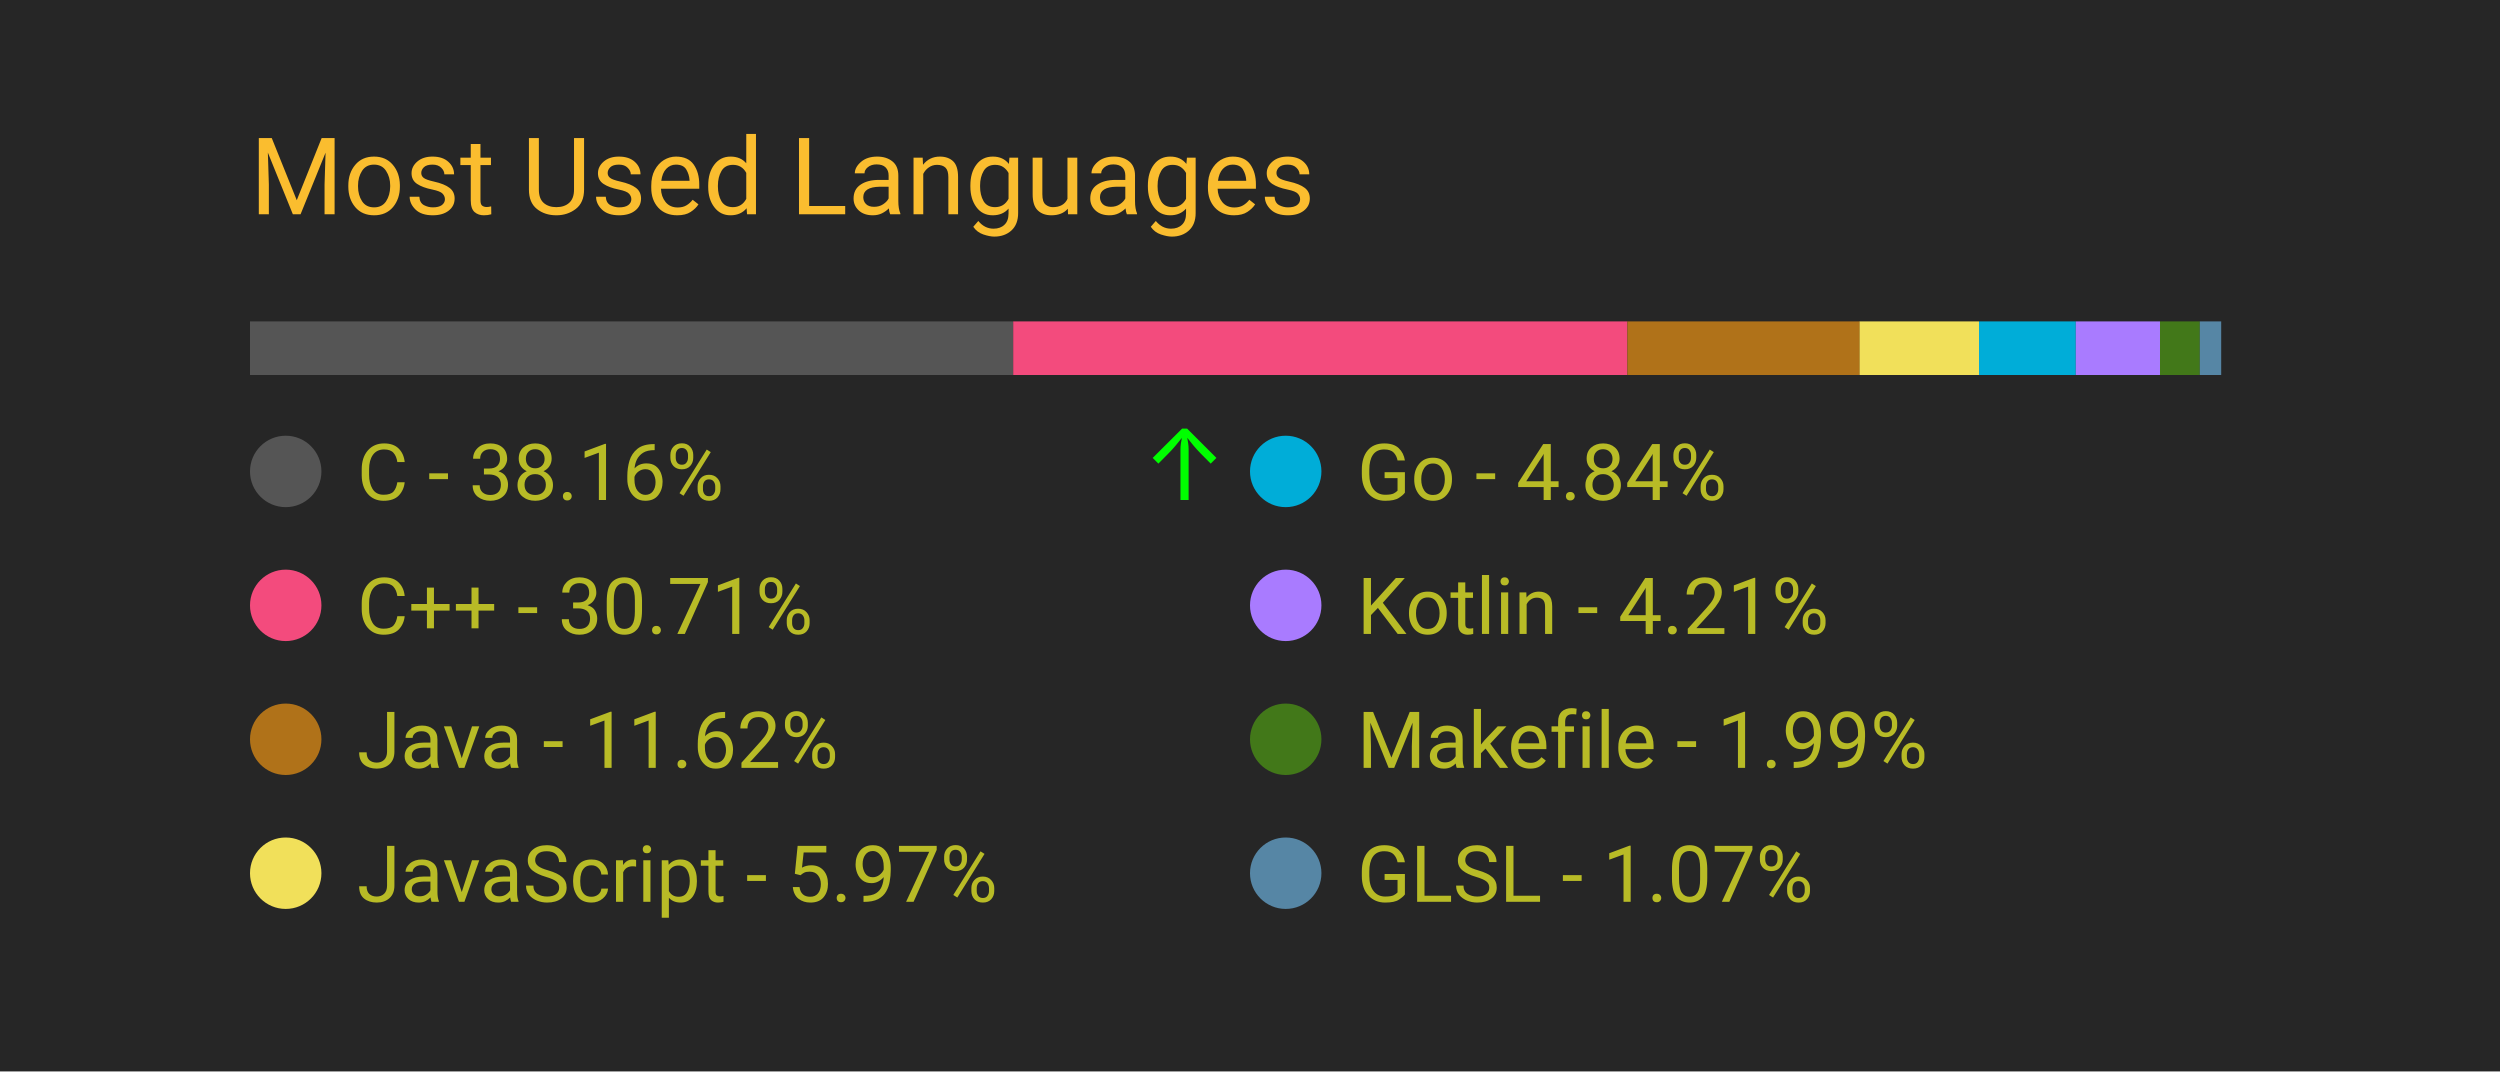
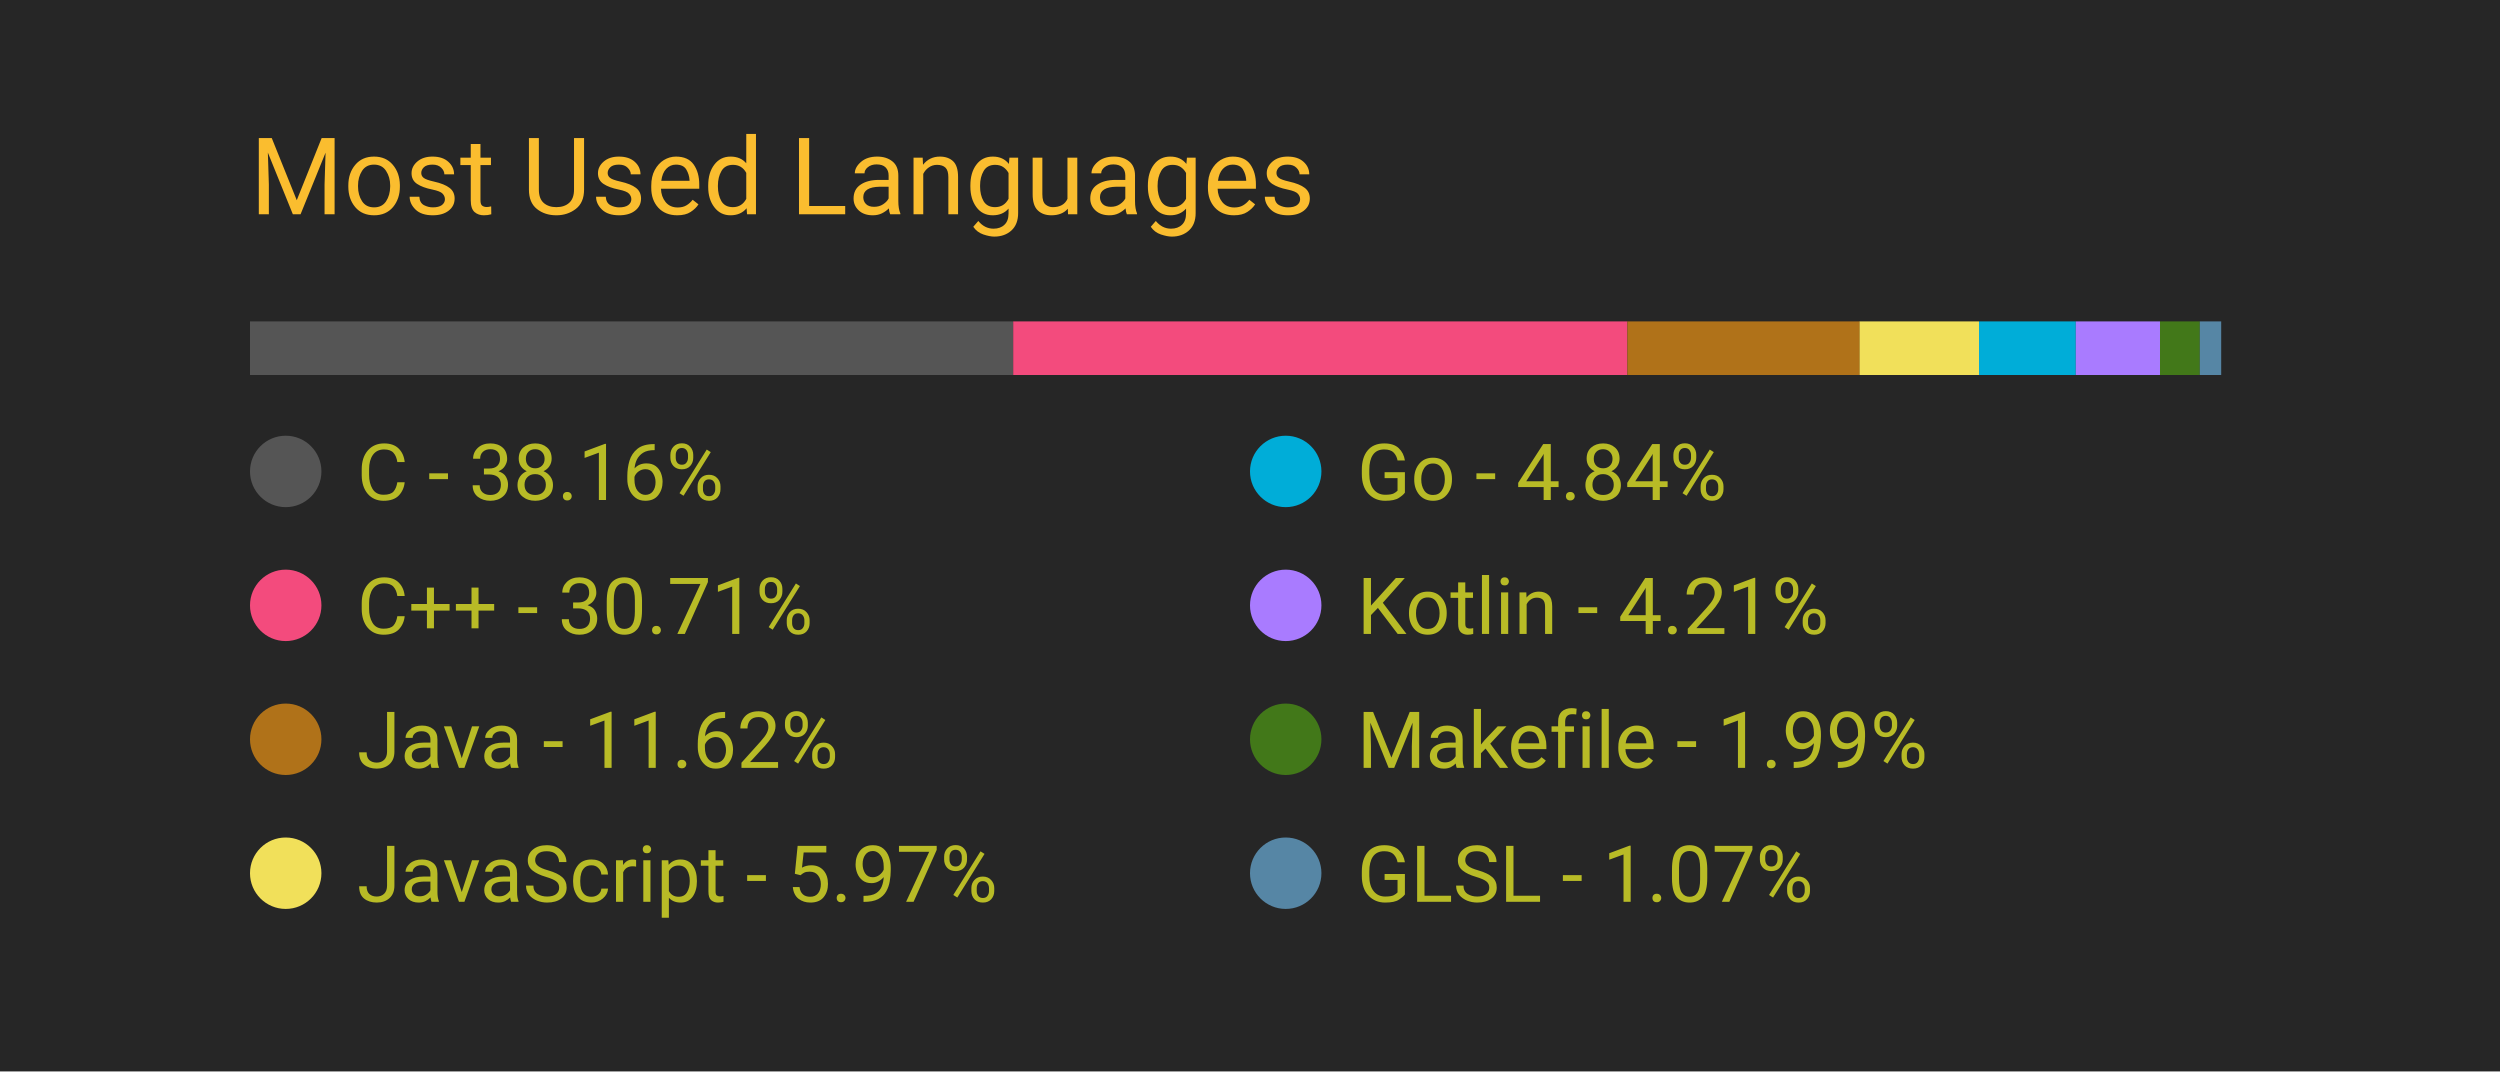
<svg xmlns="http://www.w3.org/2000/svg" width="350" height="150" viewBox="0 0 350 150">
  <style>
		.background {
			width: 100%;
			height: 100%;
			fill: #262626;
		}
		
		text {
			font-family: -apple-system, BlinkMacSystemFont, 'Segoe UI', Roboto, Oxygen, Ubuntu, Cantarell, 'Open Sans', 'Helvetica Neue', sans-serif;
		}

		.title {
			font-size: 15px;
			fill: #fabd2f;
		}

		.bar-segment {
			height: 100%;
		}

		.lang-name {
			font-size: 11px;
			fill: #b8bb26
		}

		.delta-arrow {
			font-size: 14px;
			fill: #00ff00;
		}
	</style>
  <rect class="background" />
  <text class="title" x="10%" y="20%">
		Most Used Languages
	</text>
  <svg x="10%" y="30%" width="80%" height="5%">
    <rect class="bar-segment" x="0.00%" width="38.16%" fill="#555555" />
    <rect class="bar-segment" x="38.16%" width="30.71%" fill="#f34b7d" />
    <rect class="bar-segment" x="68.87%" width="11.62%" fill="#b07219" />
    <rect class="bar-segment" x="80.48%" width="5.97%" fill="#f1e05a" />
    <rect class="bar-segment" x="86.45%" width="4.84%" fill="#00ADD8" />
    <rect class="bar-segment" x="91.29%" width="4.21%" fill="#A97BFF" />
    <rect class="bar-segment" x="95.50%" width="1.99%" fill="#427819" />
    <rect class="bar-segment" x="97.49%" width="1.07%" fill="#5686a5" />
  </svg>
  <svg x="10%" y="40%" width="80%" height="50%">
    <svg y="0%" x="0%">
      <circle cx="5" cy="6" r="5" fill="#555555" />
      <text class="lang-name" x="15" y="10">
				C - 38.16%
			</text>
-       <text class="delta-arrow" dx="125" y="10" style="opacity: 100.00%">
+       <text class="delta-arrow" dx="125" y="10" style="opacity: 0.00%">
				↑
			</text>
    </svg>
    <svg y="25%" x="0%">
      <circle cx="5" cy="6" r="5" fill="#f34b7d" />
      <text class="lang-name" x="15" y="10">
				C++ - 30.71%
			</text>
      <text class="delta-arrow" dx="125" y="10" style="opacity: 0.00%">
				↑
			</text>
    </svg>
    <svg y="50%" x="0%">
      <circle cx="5" cy="6" r="5" fill="#b07219" />
      <text class="lang-name" x="15" y="10">
				Java - 11.62%
			</text>
      <text class="delta-arrow" dx="125" y="10" style="opacity: 0.00%">
				↑
			</text>
    </svg>
    <svg y="75%" x="0%">
      <circle cx="5" cy="6" r="5" fill="#f1e05a" />
      <text class="lang-name" x="15" y="10">
				JavaScript - 5.97%
			</text>
      <text class="delta-arrow" dx="125" y="10" style="opacity: 0.00%">
				↑
			</text>
    </svg>
    <svg y="0%" x="50%">
      <circle cx="5" cy="6" r="5" fill="#00ADD8" />
      <text class="lang-name" x="15" y="10">
				Go - 4.84%
			</text>
      <text class="delta-arrow" dx="125" y="10" style="opacity: 0.00%">
				↑
			</text>
    </svg>
    <svg y="25%" x="50%">
      <circle cx="5" cy="6" r="5" fill="#A97BFF" />
      <text class="lang-name" x="15" y="10">
				Kotlin - 4.21%
			</text>
      <text class="delta-arrow" dx="125" y="10" style="opacity: 0.00%">
				↑
			</text>
    </svg>
    <svg y="50%" x="50%">
      <circle cx="5" cy="6" r="5" fill="#427819" />
      <text class="lang-name" x="15" y="10">
				Makefile - 1.99%
			</text>
      <text class="delta-arrow" dx="125" y="10" style="opacity: 0.00%">
				↑
			</text>
    </svg>
    <svg y="75%" x="50%">
      <circle cx="5" cy="6" r="5" fill="#5686a5" />
      <text class="lang-name" x="15" y="10">
				GLSL - 1.07%
			</text>
      <text class="delta-arrow" dx="125" y="10" style="opacity: 0.00%">
				↑
			</text>
    </svg>
  </svg>
</svg>
